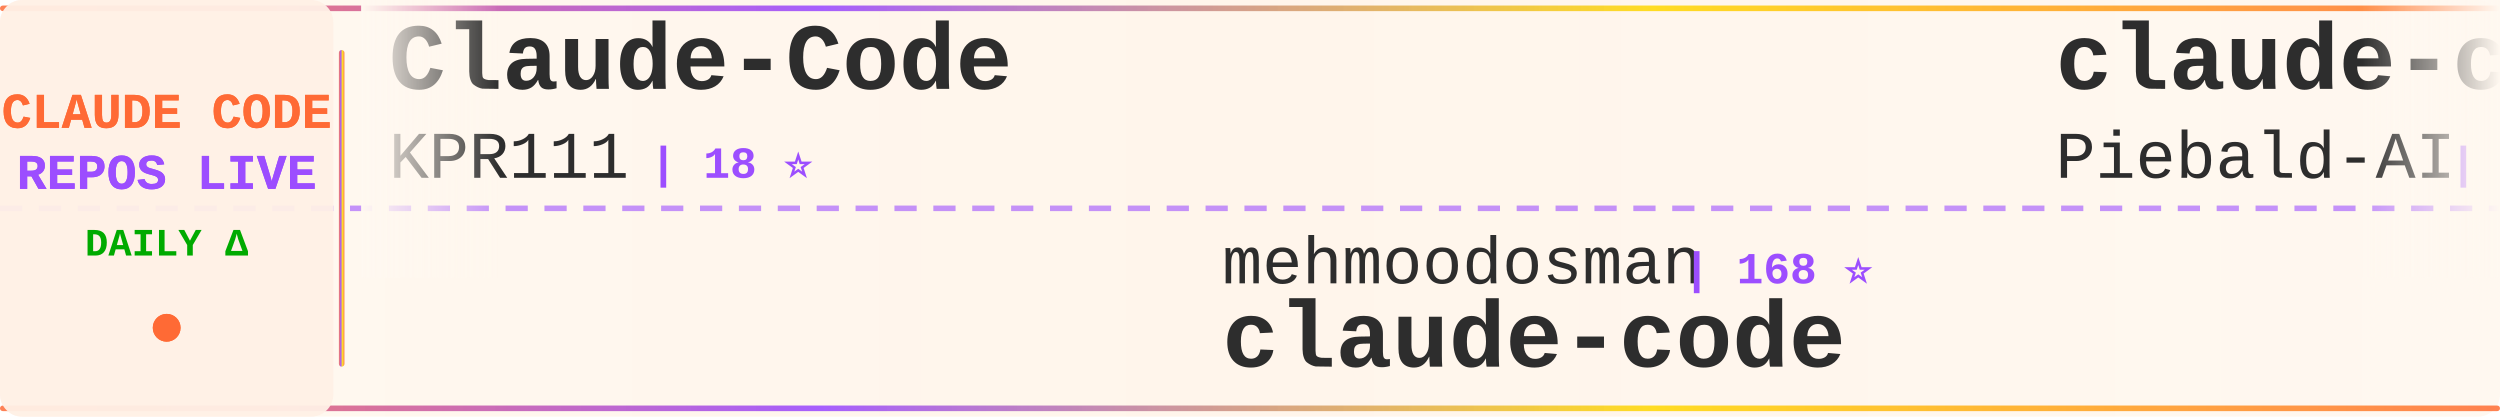
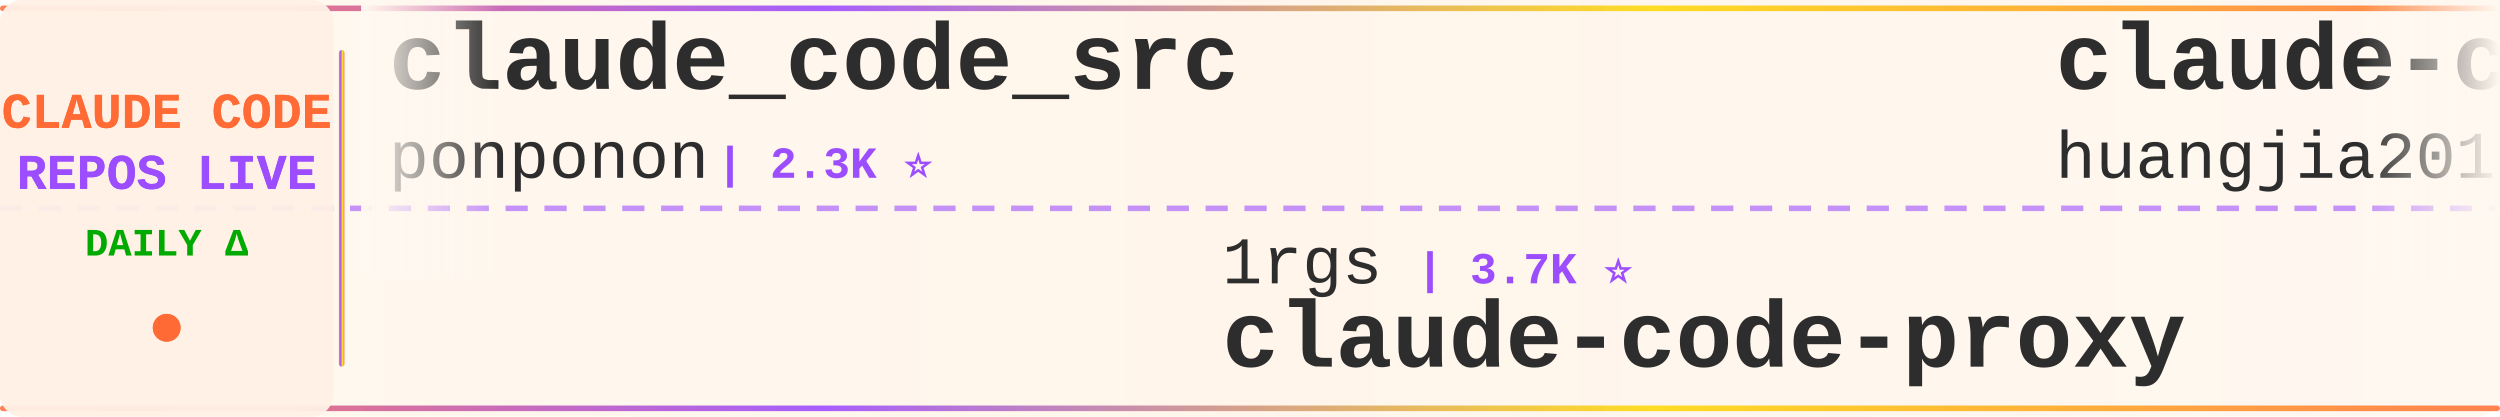
<svg xmlns="http://www.w3.org/2000/svg" width="900" height="150">
  <defs>
    <linearGradient id="tickerBg" x1="0%" y1="0%" x2="100%" y2="0%">
      <stop offset="0%" style="stop-color:#fff8f0;stop-opacity:0.98" />
      <stop offset="50%" style="stop-color:#fff5eb;stop-opacity:1" />
      <stop offset="100%" style="stop-color:#fff8f0;stop-opacity:0.98" />
    </linearGradient>
    <linearGradient id="borderGrad" x1="0%" y1="0%" x2="100%" y2="0%">
      <stop offset="0%" style="stop-color:#FF6B35;stop-opacity:0.85">
        <animate attributeName="stop-opacity" values="0.85;1;0.85" dur="2s" repeatCount="indefinite" />
      </stop>
      <stop offset="33%" style="stop-color:#9C4EFF;stop-opacity:0.9">
        <animate attributeName="stop-opacity" values="0.9;1;0.9" dur="2.2s" repeatCount="indefinite" />
      </stop>
      <stop offset="66%" style="stop-color:#FFD700;stop-opacity:0.85">
        <animate attributeName="stop-opacity" values="0.85;1;0.85" dur="1.8s" repeatCount="indefinite" />
      </stop>
      <stop offset="100%" style="stop-color:#FF6B35;stop-opacity:0.85">
        <animate attributeName="stop-opacity" values="0.85;1;0.85" dur="2s" repeatCount="indefinite" />
      </stop>
    </linearGradient>
    <filter id="textGlow">
      <feGaussianBlur stdDeviation="0.15" result="coloredBlur" />
      <feMerge>
        <feMergeNode in="coloredBlur" />
        <feMergeNode in="SourceGraphic" />
      </feMerge>
    </filter>
    <filter id="metricGlow">
      <feGaussianBlur stdDeviation="0.2" result="coloredBlur" />
      <feMerge>
        <feMergeNode in="coloredBlur" />
        <feMergeNode in="SourceGraphic" />
      </feMerge>
    </filter>
    <linearGradient id="leftFade" x1="0%" y1="0%" x2="100%" y2="0%">
      <stop offset="0%" style="stop-color:#fff8f0;stop-opacity:1" />
      <stop offset="100%" style="stop-color:#fff8f0;stop-opacity:0" />
    </linearGradient>
    <linearGradient id="rightFade" x1="0%" y1="0%" x2="100%" y2="0%">
      <stop offset="0%" style="stop-color:#fff8f0;stop-opacity:0" />
      <stop offset="100%" style="stop-color:#fff8f0;stop-opacity:1" />
    </linearGradient>
  </defs>
  <rect width="900" height="150" fill="url(#tickerBg)" rx="8" />
  <rect x="0" y="2" width="900" height="2" fill="url(#borderGrad)" rx="1" />
  <rect x="0" y="146" width="900" height="2" fill="url(#borderGrad)" rx="1" />
  <line x1="0" y1="75" x2="900" y2="75" stroke="#9C4EFF" stroke-width="2" stroke-dasharray="8 6" opacity="0.6" />
  <rect x="0" y="0" width="120" height="150" fill="#fff0e6" opacity="0.95" rx="8" />
  <text x="60" y="46" font-family="'Courier New', monospace" font-size="18" font-weight="bold" fill="#FF6B35" text-anchor="middle" filter="url(#textGlow)">
    CLAUDE CODE
  </text>
  <text x="60" y="68" font-family="'Courier New', monospace" font-size="18" font-weight="bold" fill="#9C4EFF" text-anchor="middle" filter="url(#textGlow)">
    REPOS LIVE
  </text>
  <text x="60" y="92" font-family="'Courier New', monospace" font-size="14" font-weight="bold" fill="#00aa00" text-anchor="middle">
    DAILY Δ
  </text>
  <circle cx="60" cy="118" r="5" fill="#FF6B35" filter="url(#metricGlow)">
    <animate attributeName="r" values="4;6;4" dur="1.5s" repeatCount="indefinite" />
    <animate attributeName="opacity" values="0.6;1;0.6" dur="1.5s" repeatCount="indefinite" />
  </circle>
  <rect x="122" y="18" width="2" height="114" fill="url(#borderGrad)" rx="1" />
  <clipPath id="tickerClip">
    <rect x="130" y="0" width="770" height="150" />
  </clipPath>
  <g clip-path="url(#tickerClip)">
    <g id="tickerItems">
      <animateTransform attributeName="transform" attributeType="XML" type="translate" from="0 0" to="-3000 0" dur="54s" repeatCount="indefinite" />
      <g transform="translate(0, 0)">
-         <text x="140" y="32" font-family="'Courier New', monospace" font-size="34" font-weight="bold" fill="#2d2d2d">Claude-Code</text>
-         <text x="140" y="64" font-family="'Courier New', monospace" font-size="24" font-weight="normal" fill="#2d2d2d" opacity="1.0">KPR111</text>
-         <text x="234" y="64" font-family="'Courier New', monospace" font-size="16" font-weight="bold" fill="#9C4EFF"> | 18 ⭐</text>
+         <text x="140" y="32" font-family="'Courier New', monospace" font-size="34" font-weight="bold" fill="#2d2d2d">claude_code_src</text>
+         <text x="140" y="64" font-family="'Courier New', monospace" font-size="24" font-weight="normal" fill="#2d2d2d" opacity="1.0">ponponon</text>
+         <text x="258" y="64" font-family="'Courier New', monospace" font-size="16" font-weight="bold" fill="#9C4EFF"> | 2.3K ⭐</text>
      </g>
      <g transform="translate(300, 0)">
-         <text x="140" y="102" font-family="'Courier New', monospace" font-size="24" font-weight="normal" fill="#2d2d2d" opacity="1.0">mehmoodosman</text>
-         <text x="306" y="102" font-family="'Courier New', monospace" font-size="16" font-weight="bold" fill="#9C4EFF"> | 168 ⭐</text>
-         <text x="140" y="132" font-family="'Courier New', monospace" font-size="34" font-weight="bold" fill="#2d2d2d">claude-code</text>
+         <text x="140" y="102" font-family="'Courier New', monospace" font-size="24" font-weight="normal" fill="#2d2d2d" opacity="1.0">1rgs</text>
+         <text x="210" y="102" font-family="'Courier New', monospace" font-size="16" font-weight="bold" fill="#9C4EFF"> | 3.7K ⭐</text>
+         <text x="140" y="132" font-family="'Courier New', monospace" font-size="34" font-weight="bold" fill="#2d2d2d">claude-code-proxy</text>
      </g>
      <g transform="translate(600, 0)">
-         <text x="140" y="32" font-family="'Courier New', monospace" font-size="34" font-weight="bold" fill="#2d2d2d">claude-code-system-promp...</text>
-         <text x="140" y="64" font-family="'Courier New', monospace" font-size="24" font-weight="normal" fill="#2d2d2d" opacity="1.0">Piebald-AI</text>
-         <text x="282" y="64" font-family="'Courier New', monospace" font-size="16" font-weight="bold" fill="#9C4EFF"> | 11.5K ⭐ +2</text>
+         <text x="140" y="32" font-family="'Courier New', monospace" font-size="34" font-weight="bold" fill="#2d2d2d">claude-code-engineering</text>
+         <text x="140" y="64" font-family="'Courier New', monospace" font-size="24" font-weight="normal" fill="#2d2d2d" opacity="1.0">huangjia2019</text>
+         <text x="306" y="64" font-family="'Courier New', monospace" font-size="16" font-weight="bold" fill="#9C4EFF"> | 915 ⭐</text>
      </g>
      <g transform="translate(900, 0)">
-         <text x="140" y="102" font-family="'Courier New', monospace" font-size="24" font-weight="normal" fill="#2d2d2d" opacity="1.0">fazxes</text>
-         <text x="234" y="102" font-family="'Courier New', monospace" font-size="16" font-weight="bold" fill="#9C4EFF"> | 223 ⭐</text>
-         <text x="140" y="132" font-family="'Courier New', monospace" font-size="34" font-weight="bold" fill="#2d2d2d">Claude-code</text>
+         <text x="140" y="102" font-family="'Courier New', monospace" font-size="24" font-weight="normal" fill="#2d2d2d" opacity="1.0">frankbria</text>
+         <text x="270" y="102" font-family="'Courier New', monospace" font-size="16" font-weight="bold" fill="#9C4EFF"> | 9.5K ⭐</text>
+         <text x="140" y="132" font-family="'Courier New', monospace" font-size="34" font-weight="bold" fill="#2d2d2d">ralph-claude-code</text>
      </g>
      <g transform="translate(1200, 0)">
-         <text x="140" y="32" font-family="'Courier New', monospace" font-size="34" font-weight="bold" fill="#2d2d2d">claude-code-best-practic...</text>
-         <text x="140" y="64" font-family="'Courier New', monospace" font-size="24" font-weight="normal" fill="#2d2d2d" opacity="1.0">shanraisshan</text>
-         <text x="306" y="64" font-family="'Courier New', monospace" font-size="16" font-weight="bold" fill="#9C4EFF"> | 61.7K ⭐ +22</text>
+         <text x="140" y="32" font-family="'Courier New', monospace" font-size="34" font-weight="bold" fill="#2d2d2d">claude-code-hub</text>
+         <text x="140" y="64" font-family="'Courier New', monospace" font-size="24" font-weight="normal" fill="#2d2d2d" opacity="1.0">ding113</text>
+         <text x="246" y="64" font-family="'Courier New', monospace" font-size="16" font-weight="bold" fill="#9C4EFF"> | 3.2K ⭐</text>
      </g>
      <g transform="translate(1500, 0)">
-         <text x="140" y="102" font-family="'Courier New', monospace" font-size="24" font-weight="normal" fill="#2d2d2d" opacity="1.0">huangjia2019</text>
-         <text x="306" y="102" font-family="'Courier New', monospace" font-size="16" font-weight="bold" fill="#9C4EFF"> | 915 ⭐ +2</text>
-         <text x="140" y="132" font-family="'Courier New', monospace" font-size="34" font-weight="bold" fill="#2d2d2d">claude-code-engineering</text>
+         <text x="140" y="102" font-family="'Courier New', monospace" font-size="24" font-weight="normal" fill="#2d2d2d" opacity="1.0">Donchitos</text>
+         <text x="270" y="102" font-family="'Courier New', monospace" font-size="16" font-weight="bold" fill="#9C4EFF"> | 22.5K ⭐ +4</text>
+         <text x="140" y="132" font-family="'Courier New', monospace" font-size="34" font-weight="bold" fill="#2d2d2d">Claude-Code-Game-Studios</text>
      </g>
      <g transform="translate(1800, 0)">
-         <text x="140" y="32" font-family="'Courier New', monospace" font-size="34" font-weight="bold" fill="#2d2d2d">claude-code-source-code-...</text>
-         <text x="140" y="64" font-family="'Courier New', monospace" font-size="24" font-weight="normal" fill="#2d2d2d" opacity="1.0">ghuntley</text>
-         <text x="258" y="64" font-family="'Courier New', monospace" font-size="16" font-weight="bold" fill="#9C4EFF"> | 986 ⭐</text>
+         <text x="140" y="32" font-family="'Courier New', monospace" font-size="34" font-weight="bold" fill="#2d2d2d">claude-code</text>
+         <text x="140" y="64" font-family="'Courier New', monospace" font-size="24" font-weight="normal" fill="#2d2d2d" opacity="1.0">Onewon</text>
+         <text x="234" y="64" font-family="'Courier New', monospace" font-size="16" font-weight="bold" fill="#9C4EFF"> | 182 ⭐</text>
      </g>
      <g transform="translate(2100, 0)">
-         <text x="140" y="102" font-family="'Courier New', monospace" font-size="24" font-weight="normal" fill="#2d2d2d" opacity="1.0">LING71671</text>
-         <text x="270" y="102" font-family="'Courier New', monospace" font-size="16" font-weight="bold" fill="#9C4EFF"> | 905 ⭐</text>
-         <text x="140" y="132" font-family="'Courier New', monospace" font-size="34" font-weight="bold" fill="#2d2d2d">Open-ClaudeCode</text>
+         <text x="140" y="102" font-family="'Courier New', monospace" font-size="24" font-weight="normal" fill="#2d2d2d" opacity="1.0">Pimzino</text>
+         <text x="246" y="102" font-family="'Courier New', monospace" font-size="16" font-weight="bold" fill="#9C4EFF"> | 3.8K ⭐ -1</text>
+         <text x="140" y="132" font-family="'Courier New', monospace" font-size="34" font-weight="bold" fill="#2d2d2d">claude-code-spec-workflo...</text>
      </g>
      <g transform="translate(2400, 0)">
-         <text x="140" y="32" font-family="'Courier New', monospace" font-size="34" font-weight="bold" fill="#2d2d2d">claude-code-from-scratch</text>
-         <text x="140" y="64" font-family="'Courier New', monospace" font-size="24" font-weight="normal" fill="#2d2d2d" opacity="1.0">Windy3f3f3f3f</text>
-         <text x="318" y="64" font-family="'Courier New', monospace" font-size="16" font-weight="bold" fill="#9C4EFF"> | 2.0K ⭐ +24</text>
+         <text x="140" y="32" font-family="'Courier New', monospace" font-size="34" font-weight="bold" fill="#2d2d2d">claude-code</text>
+         <text x="140" y="64" font-family="'Courier New', monospace" font-size="24" font-weight="normal" fill="#2d2d2d" opacity="1.0">codeaashu</text>
+         <text x="270" y="64" font-family="'Courier New', monospace" font-size="16" font-weight="bold" fill="#9C4EFF"> | 3.0K ⭐</text>
      </g>
      <g transform="translate(2700, 0)">
-         <text x="140" y="102" font-family="'Courier New', monospace" font-size="24" font-weight="normal" fill="#2d2d2d" opacity="1.0">chauncygu</text>
-         <text x="270" y="102" font-family="'Courier New', monospace" font-size="16" font-weight="bold" fill="#9C4EFF"> | 2.7K ⭐ +1</text>
-         <text x="140" y="132" font-family="'Courier New', monospace" font-size="34" font-weight="bold" fill="#2d2d2d">collection-claude-code-s...</text>
+         <text x="140" y="102" font-family="'Courier New', monospace" font-size="24" font-weight="normal" fill="#2d2d2d" opacity="1.0">nicedreamzapp</text>
+         <text x="318" y="102" font-family="'Courier New', monospace" font-size="16" font-weight="bold" fill="#9C4EFF"> | 2.9K ⭐ +1</text>
+         <text x="140" y="132" font-family="'Courier New', monospace" font-size="34" font-weight="bold" fill="#2d2d2d">claude-code-local</text>
      </g>
      <g transform="translate(3000, 0)">
-         <text x="140" y="32" font-family="'Courier New', monospace" font-size="34" font-weight="bold" fill="#2d2d2d">Claude-Code</text>
-         <text x="140" y="64" font-family="'Courier New', monospace" font-size="24" font-weight="normal" fill="#2d2d2d" opacity="1.0">KPR111</text>
-         <text x="234" y="64" font-family="'Courier New', monospace" font-size="16" font-weight="bold" fill="#9C4EFF"> | 18 ⭐</text>
+         <text x="140" y="32" font-family="'Courier New', monospace" font-size="34" font-weight="bold" fill="#2d2d2d">claude_code_src</text>
+         <text x="140" y="64" font-family="'Courier New', monospace" font-size="24" font-weight="normal" fill="#2d2d2d" opacity="1.0">ponponon</text>
+         <text x="258" y="64" font-family="'Courier New', monospace" font-size="16" font-weight="bold" fill="#9C4EFF"> | 2.3K ⭐</text>
      </g>
      <g transform="translate(3300, 0)">
-         <text x="140" y="102" font-family="'Courier New', monospace" font-size="24" font-weight="normal" fill="#2d2d2d" opacity="1.0">mehmoodosman</text>
-         <text x="306" y="102" font-family="'Courier New', monospace" font-size="16" font-weight="bold" fill="#9C4EFF"> | 168 ⭐</text>
-         <text x="140" y="132" font-family="'Courier New', monospace" font-size="34" font-weight="bold" fill="#2d2d2d">claude-code</text>
+         <text x="140" y="102" font-family="'Courier New', monospace" font-size="24" font-weight="normal" fill="#2d2d2d" opacity="1.0">1rgs</text>
+         <text x="210" y="102" font-family="'Courier New', monospace" font-size="16" font-weight="bold" fill="#9C4EFF"> | 3.7K ⭐</text>
+         <text x="140" y="132" font-family="'Courier New', monospace" font-size="34" font-weight="bold" fill="#2d2d2d">claude-code-proxy</text>
      </g>
      <g transform="translate(3600, 0)">
-         <text x="140" y="32" font-family="'Courier New', monospace" font-size="34" font-weight="bold" fill="#2d2d2d">claude-code-system-promp...</text>
-         <text x="140" y="64" font-family="'Courier New', monospace" font-size="24" font-weight="normal" fill="#2d2d2d" opacity="1.0">Piebald-AI</text>
-         <text x="282" y="64" font-family="'Courier New', monospace" font-size="16" font-weight="bold" fill="#9C4EFF"> | 11.5K ⭐ +2</text>
+         <text x="140" y="32" font-family="'Courier New', monospace" font-size="34" font-weight="bold" fill="#2d2d2d">claude-code-engineering</text>
+         <text x="140" y="64" font-family="'Courier New', monospace" font-size="24" font-weight="normal" fill="#2d2d2d" opacity="1.0">huangjia2019</text>
+         <text x="306" y="64" font-family="'Courier New', monospace" font-size="16" font-weight="bold" fill="#9C4EFF"> | 915 ⭐</text>
      </g>
      <g transform="translate(3900, 0)">
-         <text x="140" y="102" font-family="'Courier New', monospace" font-size="24" font-weight="normal" fill="#2d2d2d" opacity="1.0">fazxes</text>
-         <text x="234" y="102" font-family="'Courier New', monospace" font-size="16" font-weight="bold" fill="#9C4EFF"> | 223 ⭐</text>
-         <text x="140" y="132" font-family="'Courier New', monospace" font-size="34" font-weight="bold" fill="#2d2d2d">Claude-code</text>
+         <text x="140" y="102" font-family="'Courier New', monospace" font-size="24" font-weight="normal" fill="#2d2d2d" opacity="1.0">frankbria</text>
+         <text x="270" y="102" font-family="'Courier New', monospace" font-size="16" font-weight="bold" fill="#9C4EFF"> | 9.5K ⭐</text>
+         <text x="140" y="132" font-family="'Courier New', monospace" font-size="34" font-weight="bold" fill="#2d2d2d">ralph-claude-code</text>
      </g>
    </g>
  </g>
  <rect x="130" y="0" width="50" height="100" fill="url(#leftFade)" />
  <rect x="850" y="0" width="50" height="100" fill="url(#rightFade)" />
</svg>
